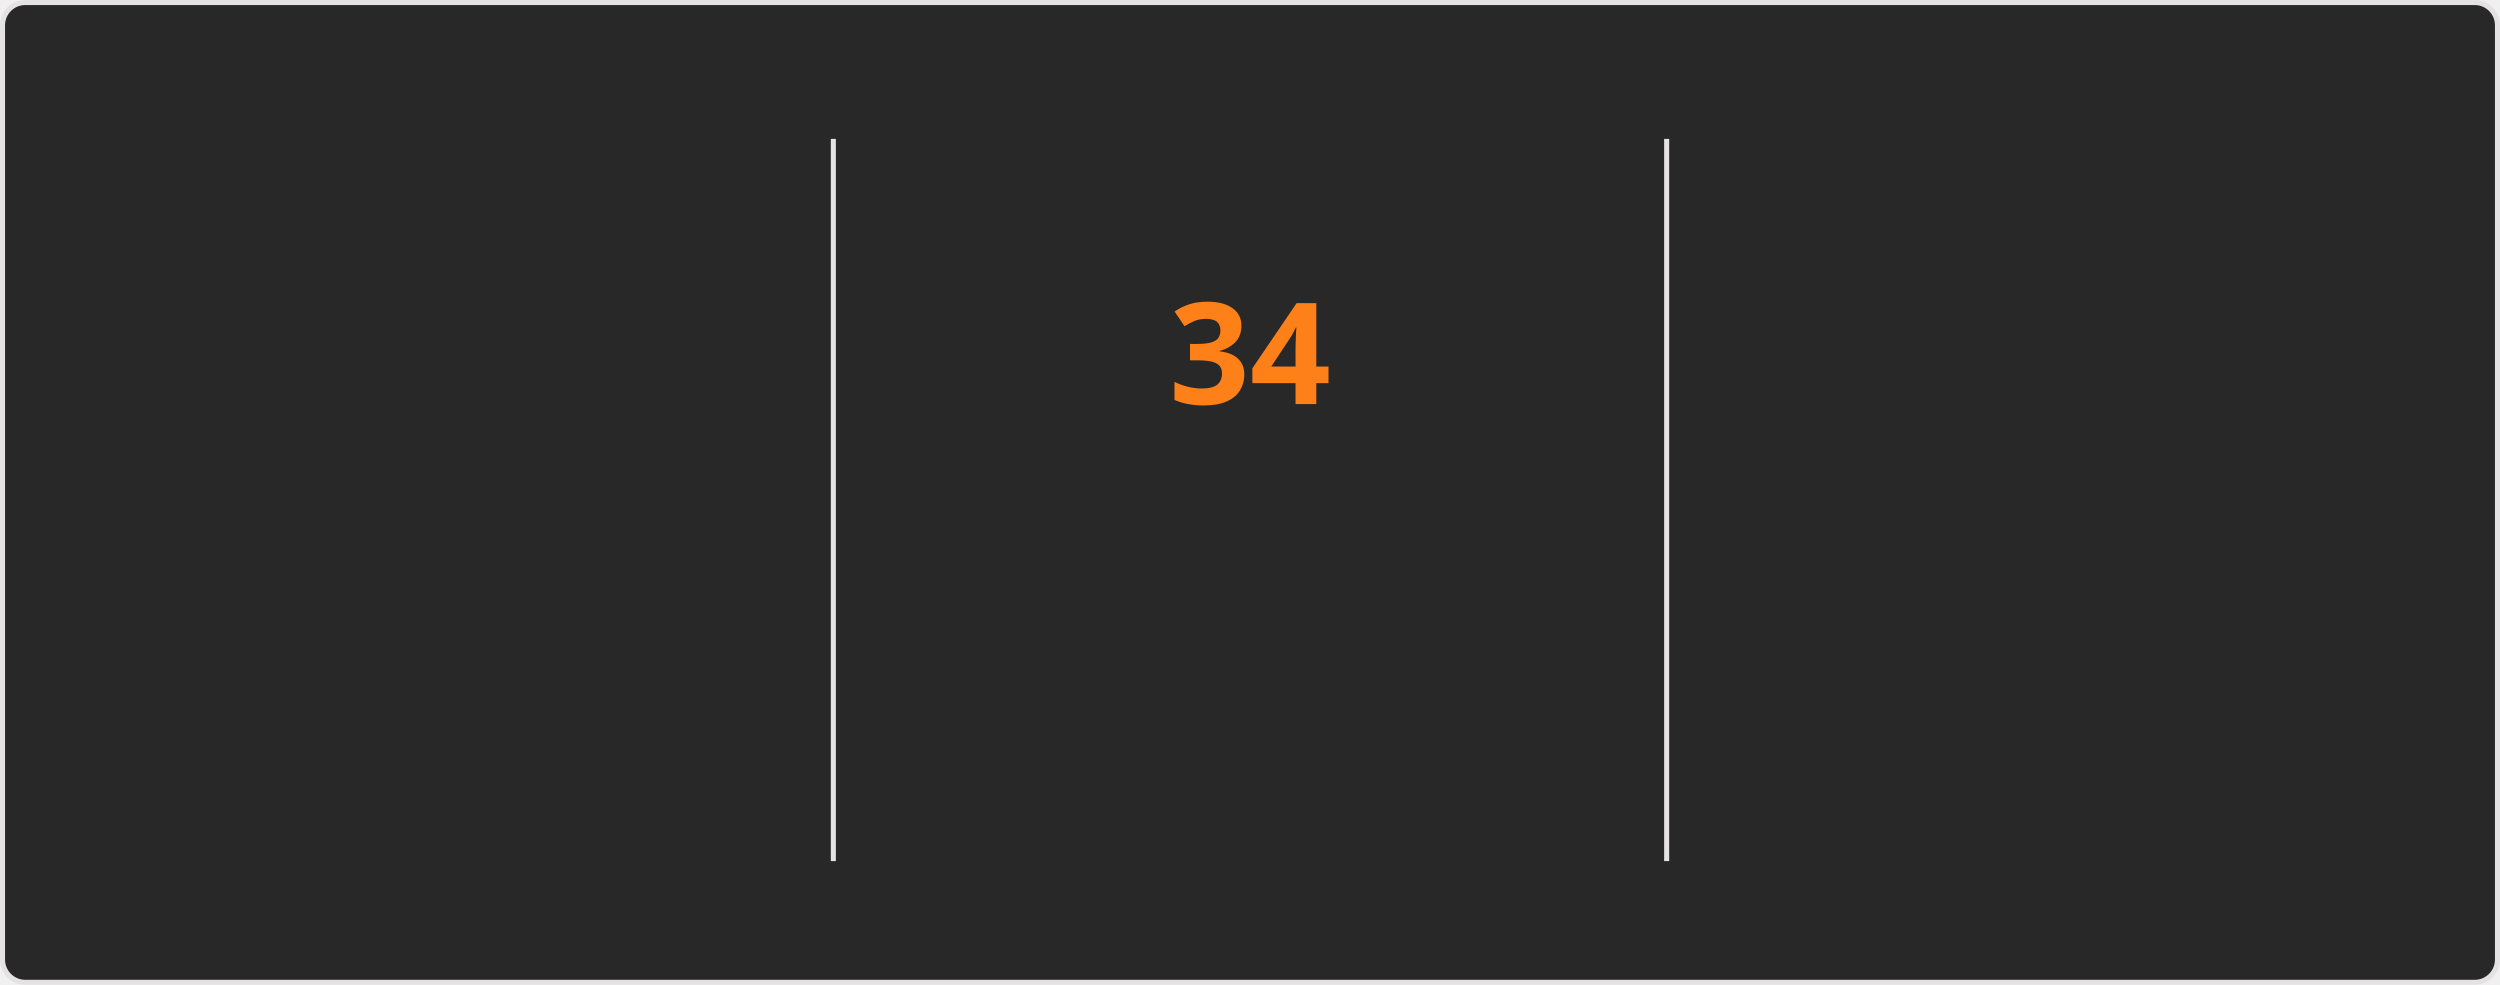
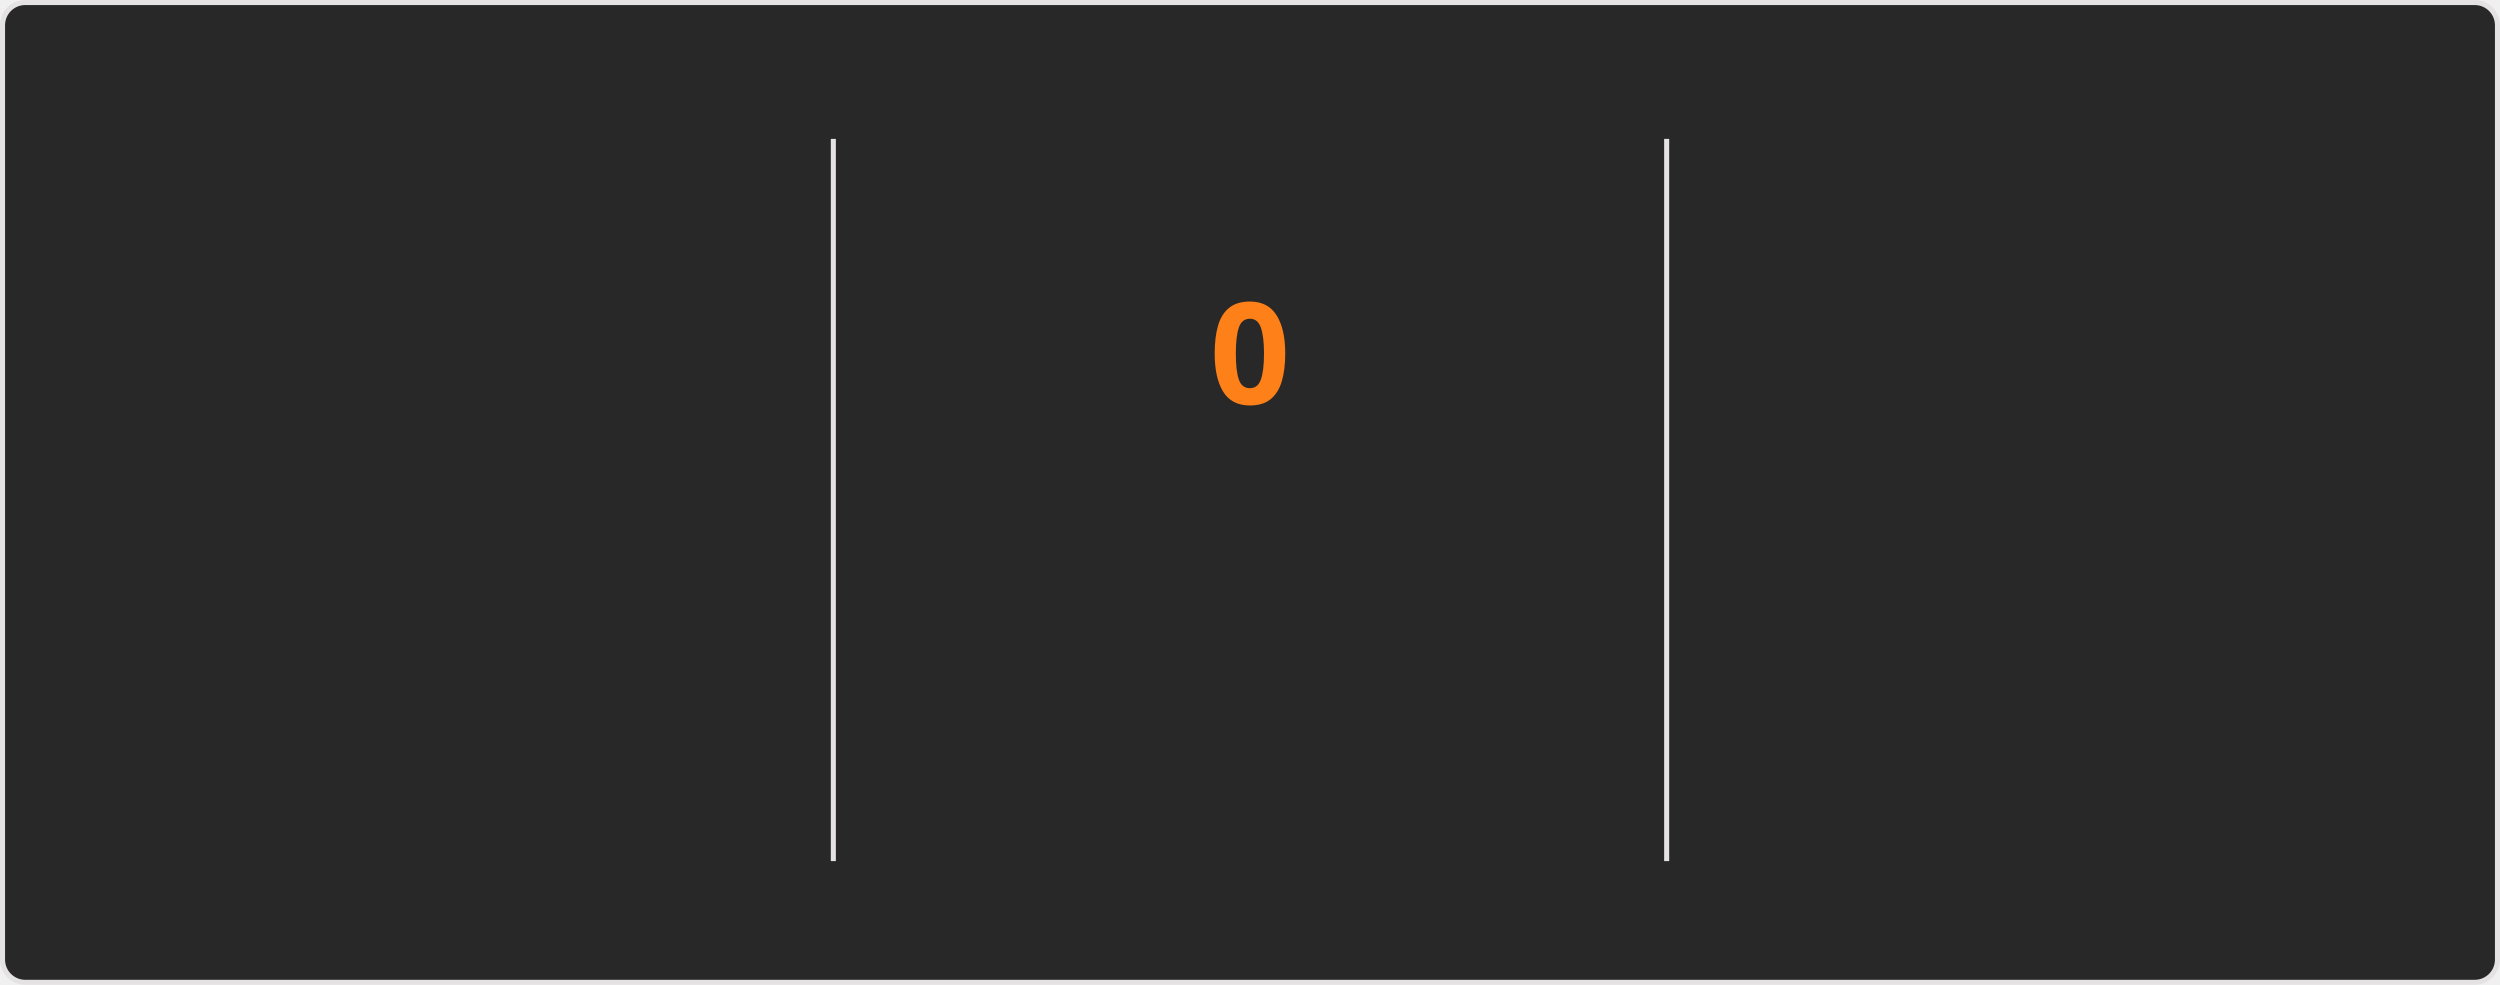
<svg xmlns="http://www.w3.org/2000/svg" style="isolation: isolate" viewBox="0 0 495 195" width="495px" height="195px" direction="ltr">
  <style>
    @keyframes currstreak {
      0% { font-size: 3px; opacity: 0.2; }
      80% { font-size: 34px; opacity: 1; }
      100% { font-size: 28px; opacity: 1; }
    }
    @keyframes fadein {
      0% { opacity: 0; }
      100% { opacity: 1; }
    }
    .big-number {
      font-family: "Segoe UI", Ubuntu, sans-serif;
      font-weight: 700;
      font-size: 28px;
      fill: #fabd2f;
    }
    .label {
      font-family: "Segoe UI", Ubuntu, sans-serif;
      font-weight: 400;
      font-size: 14px;
      fill: #fabd2f;
    }
    .range-text {
      font-family: "Segoe UI", Ubuntu, sans-serif;
      font-weight: 400;
      font-size: 12px;
      fill: #8ec07c;
    }
    .current-streak-num {
      font-family: "Segoe UI", Ubuntu, sans-serif;
      font-weight: 700;
      font-size: 28px;
      fill: #fe8019;
    }</style>
  <defs>
    <clipPath id="outer_rectangle">
      <rect width="495" height="195" rx="4.5" />
    </clipPath>
    <mask id="mask_out_ring_behind_fire">
      <rect width="495" height="195" fill="white" />
      <ellipse id="mask-ellipse" cx="247.5" cy="32" rx="13" ry="18" fill="black" />
    </mask>
  </defs>
  <g clip-path="url(#outer_rectangle)">
    <g style="isolation: isolate">
      <rect fill="#282828" rx="4.5" x="0.5" y="0.5" width="494" height="194" stroke="#e4e2e2" />
    </g>
    <g style="isolation: isolate">
      <line x1="165" y1="28" x2="165" y2="170" vector-effect="non-scaling-stroke" stroke-width="1" stroke="#e4e2e2" stroke-linejoin="miter" stroke-linecap="square" stroke-miterlimit="3" />
      <line x1="330" y1="28" x2="330" y2="170" vector-effect="non-scaling-stroke" stroke-width="1" stroke="#e4e2e2" stroke-linejoin="miter" stroke-linecap="square" stroke-miterlimit="3" />
    </g>
    <g style="isolation: isolate">
      <g transform="translate(82.5, 48)">
        <text x="0" y="32" stroke-width="0" text-anchor="middle" class="big-number" style="opacity: 0; animation: fadein 0.5s linear forwards 0.6s">
            5.5K
          </text>
      </g>
      <g transform="translate(82.5, 84)">
        <text x="0" y="32" stroke-width="0" text-anchor="middle" class="label" style="opacity: 0; animation: fadein 0.5s linear forwards 0.7s">
            Total Contributions
          </text>
      </g>
      <g transform="translate(82.5, 114)">
        <text x="0" y="32" stroke-width="0" text-anchor="middle" class="range-text" style="opacity: 0; animation: fadein 0.5s linear forwards 0.8s">
-             Jul 27 - Present
+             Aug 3 - Present
          </text>
      </g>
    </g>
    <g style="isolation: isolate">
      <g mask="url(#mask_out_ring_behind_fire)">
        <circle cx="247.5" cy="71" r="40" fill="none" stroke="#fabd2f" stroke-width="5" style="opacity: 0; animation: fadein 0.5s linear forwards 0.4s" />
      </g>
      <g transform="translate(247.5, 19.5)" stroke-opacity="0" style="opacity: 0; animation: fadein 0.5s linear forwards 0.6s">
        <path d="M -12 -0.5 L 15 -0.5 L 15 23.5 L -12 23.5 L -12 -0.5 Z" fill="none" />
        <path d="M 1.5 0.67 C 1.5 0.67 2.24 3.32 2.24 5.47 C 2.24 7.53 0.89 9.2 -1.17 9.2 C -3.23 9.2 -4.79 7.53 -4.79 5.47 L -4.76 5.11 C -6.78 7.51 -8 10.62 -8 13.99 C -8 18.41 -4.42 22 0 22 C 4.42 22 8 18.41 8 13.99 C 8 8.6 5.41 3.79 1.5 0.67 Z M -0.29 19 C -2.07 19 -3.51 17.6 -3.51 15.86 C -3.51 14.24 -2.46 13.1 -0.7 12.74 C 1.07 12.38 2.9 11.53 3.92 10.16 C 4.31 11.45 4.51 12.81 4.51 14.2 C 4.51 16.85 2.36 19 -0.29 19 Z" fill="#fabd2f" stroke-opacity="0" />
      </g>
      <g transform="translate(247.5, 48)">
        <text x="0" y="32" stroke-width="0" text-anchor="middle" class="current-streak-num" style="animation: currstreak 0.6s linear forwards">
-             34
+             0
          </text>
      </g>
      <g transform="translate(247.5, 108)">
        <text x="0" y="32" stroke-width="0" text-anchor="middle" class="label" style="opacity: 0; animation: fadein 0.5s linear forwards 0.9s">
            Current Streak
          </text>
      </g>
      <g transform="translate(247.5, 145)">
        <text x="0" y="21" stroke-width="0" text-anchor="middle" class="range-text" style="opacity: 0; animation: fadein 0.5s linear forwards 0.9s">
-             Jun 29 - Aug 1
+             0 days
          </text>
      </g>
    </g>
    <g style="isolation: isolate">
      <g transform="translate(412.5, 48)">
        <text x="0" y="32" stroke-width="0" text-anchor="middle" class="big-number" style="opacity: 0; animation: fadein 0.5s linear forwards 1.2s">
            34
          </text>
      </g>
      <g transform="translate(412.5, 84)">
        <text x="0" y="32" stroke-width="0" text-anchor="middle" class="label" style="opacity: 0; animation: fadein 0.5s linear forwards 1.3s">
            Longest Streak
          </text>
      </g>
      <g transform="translate(412.5, 114)">
        <text x="0" y="32" stroke-width="0" text-anchor="middle" class="range-text" style="opacity: 0; animation: fadein 0.5s linear forwards 1.4s">
            Jun 29 - Aug 1
          </text>
      </g>
    </g>
  </g>
</svg>
